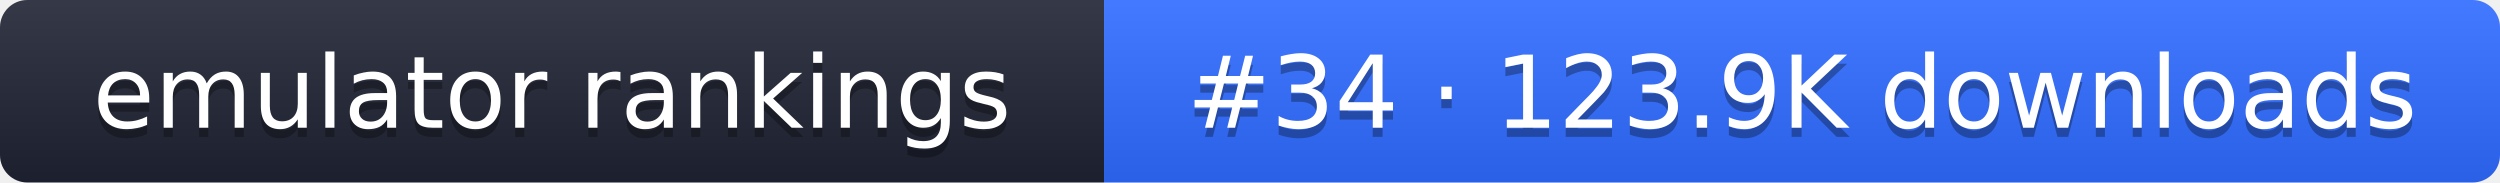
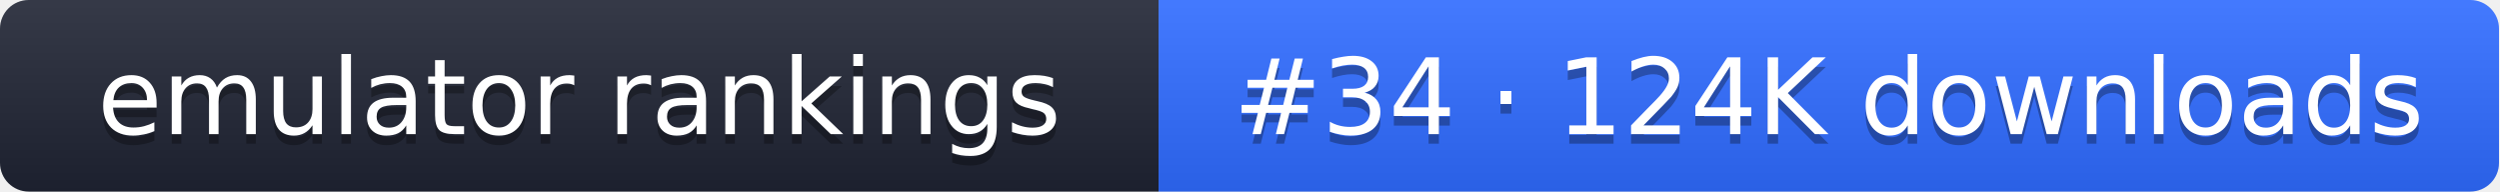
- <svg xmlns="http://www.w3.org/2000/svg" width="274" height="20" role="img" aria-label="emulator rankings: #34 · 123.9K downloads">
+ <svg xmlns="http://www.w3.org/2000/svg" width="261" height="20" role="img" aria-label="emulator rankings: #34 · 124K downloads">
  <linearGradient id="g" x2="0" y2="100%">
    <stop offset="0" stop-color="#fff" stop-opacity=".1" />
    <stop offset="1" stop-opacity=".1" />
  </linearGradient>
  <clipPath id="r">
-     <rect width="274" height="20" rx="3" fill="#fff" />
+     <rect width="261" height="20" rx="3" fill="#fff" />
  </clipPath>
  <g clip-path="url(#r)">
    <rect width="121" height="20" fill="#1f2433" />
-     <rect x="121" width="153" height="20" fill="#2f6bff" />
-     <rect width="274" height="20" fill="url(#g)" />
+     <rect x="121" width="140" height="20" fill="#2f6bff" />
+     <rect width="261" height="20" fill="url(#g)" />
  </g>
  <g fill="#fff" text-anchor="middle" font-family="Verdana,DejaVu Sans,sans-serif" font-size="11">
    <text x="60.5" y="15" fill="#010101" fill-opacity=".3">emulator rankings</text>
    <text x="60.5" y="14">emulator rankings</text>
-     <text x="197.5" y="15" fill="#010101" fill-opacity=".3">#34 · 123.9K downloads</text>
-     <text x="197.5" y="14">#34 · 123.9K downloads</text>
+     <text x="191" y="15" fill="#010101" fill-opacity=".3">#34 · 124K downloads</text>
+     <text x="191" y="14">#34 · 124K downloads</text>
  </g>
</svg>
